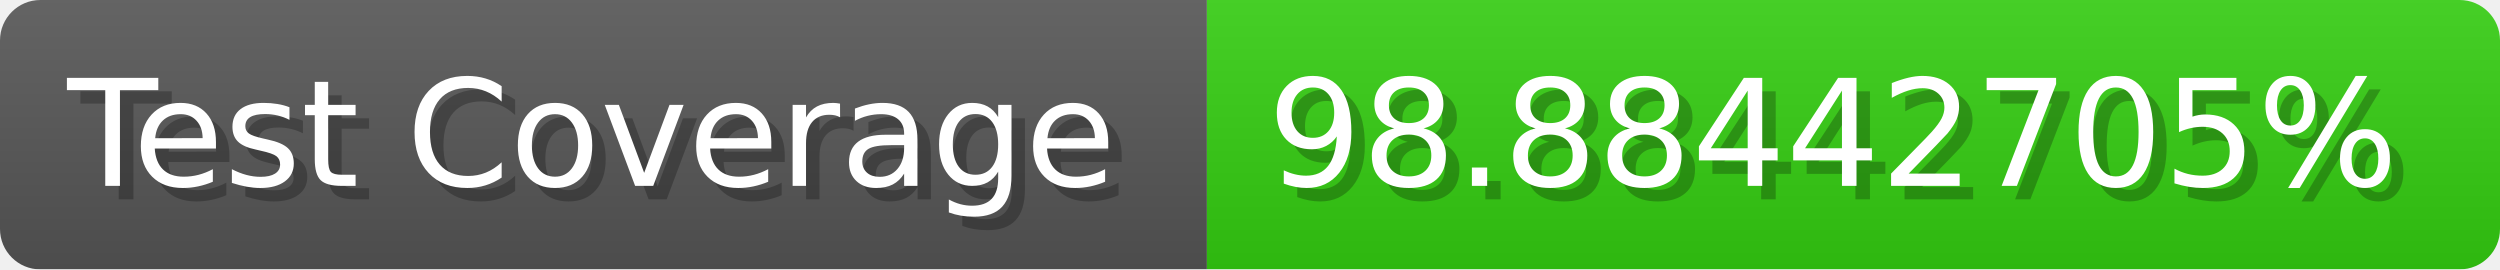
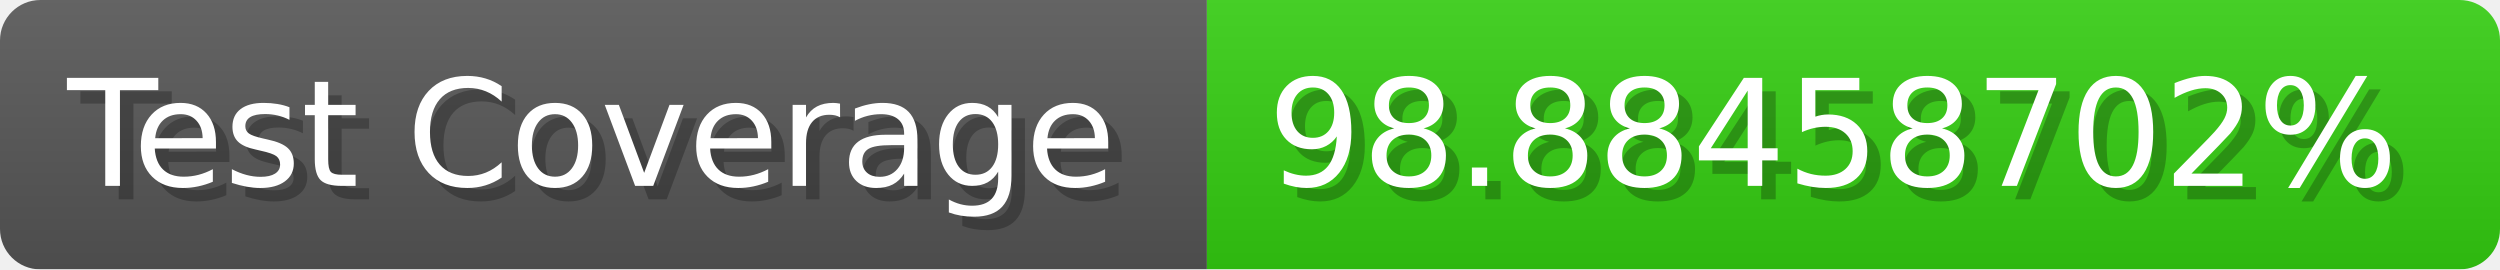
- <svg xmlns="http://www.w3.org/2000/svg" width="185.6" height="20" viewBox="0 0 1856 200" role="img" aria-label="Test Coverage: 98.88442705%">
+ <svg xmlns="http://www.w3.org/2000/svg" width="185.6" height="20" viewBox="0 0 1856 200" role="img" aria-label="Test Coverage: 98.88458702%">
  <linearGradient id="a" x2="0" y2="100%">
    <stop offset="0" stop-opacity=".1" stop-color="#EEE" />
    <stop offset="1" stop-opacity=".1" />
  </linearGradient>
  <mask id="m">
    <rect width="1856" height="200" rx="30" fill="#FFF" />
  </mask>
  <g mask="url(#m)">
    <rect width="896" height="200" fill="#555" />
    <rect width="960" height="200" fill="#3C1" x="896" />
    <rect width="1856" height="200" fill="url(#a)" />
  </g>
  <g aria-hidden="true" fill="#fff" text-anchor="start" font-family="Verdana,DejaVu Sans,sans-serif" font-size="110">
    <text x="60" y="148" textLength="796" fill="#000" opacity="0.25">Test Coverage</text>
    <text x="50" y="138" textLength="796">Test Coverage</text>
-     <text x="951" y="148" textLength="860" fill="#000" opacity="0.25">98.88442705%</text>
-     <text x="941" y="138" textLength="860">98.88442705%</text>
+     <text x="951" y="148" textLength="860" fill="#000" opacity="0.25">98.88458702%</text>
+     <text x="941" y="138" textLength="860">98.88458702%</text>
  </g>
</svg>
